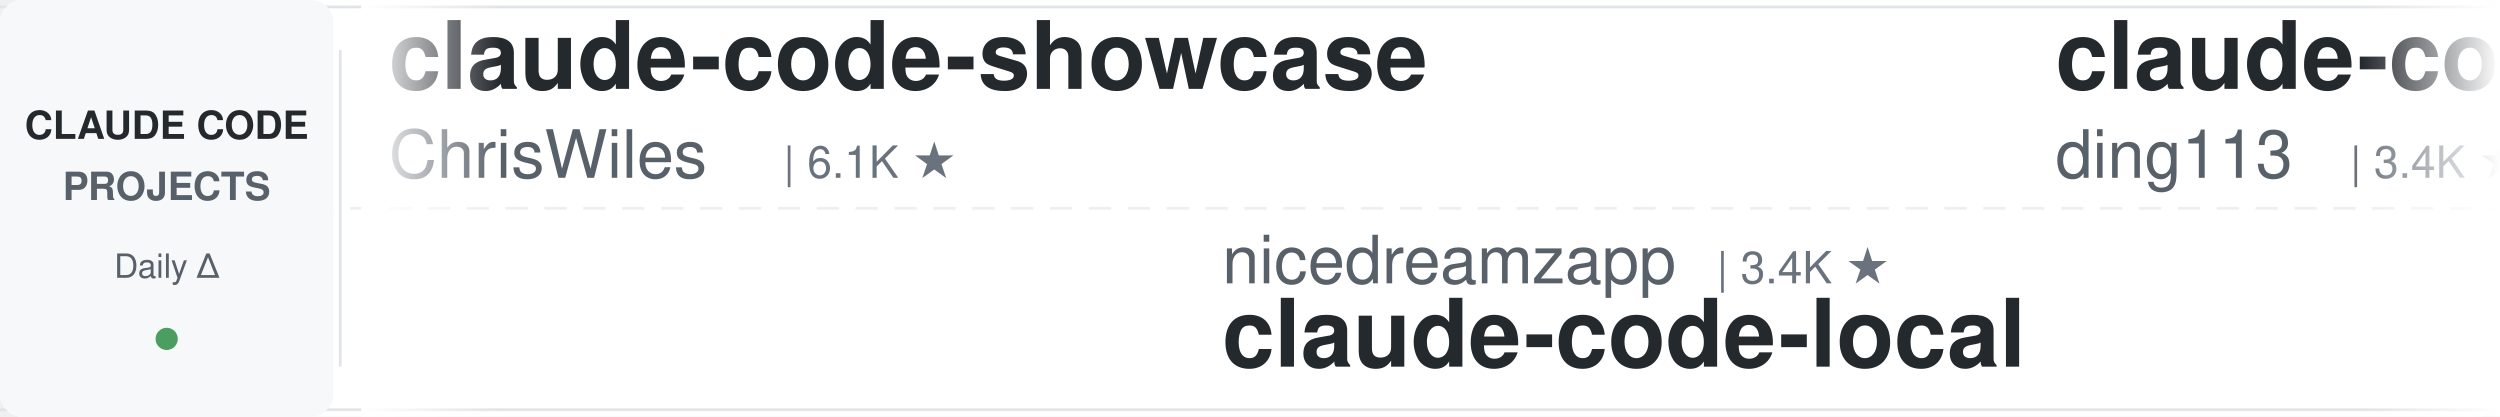
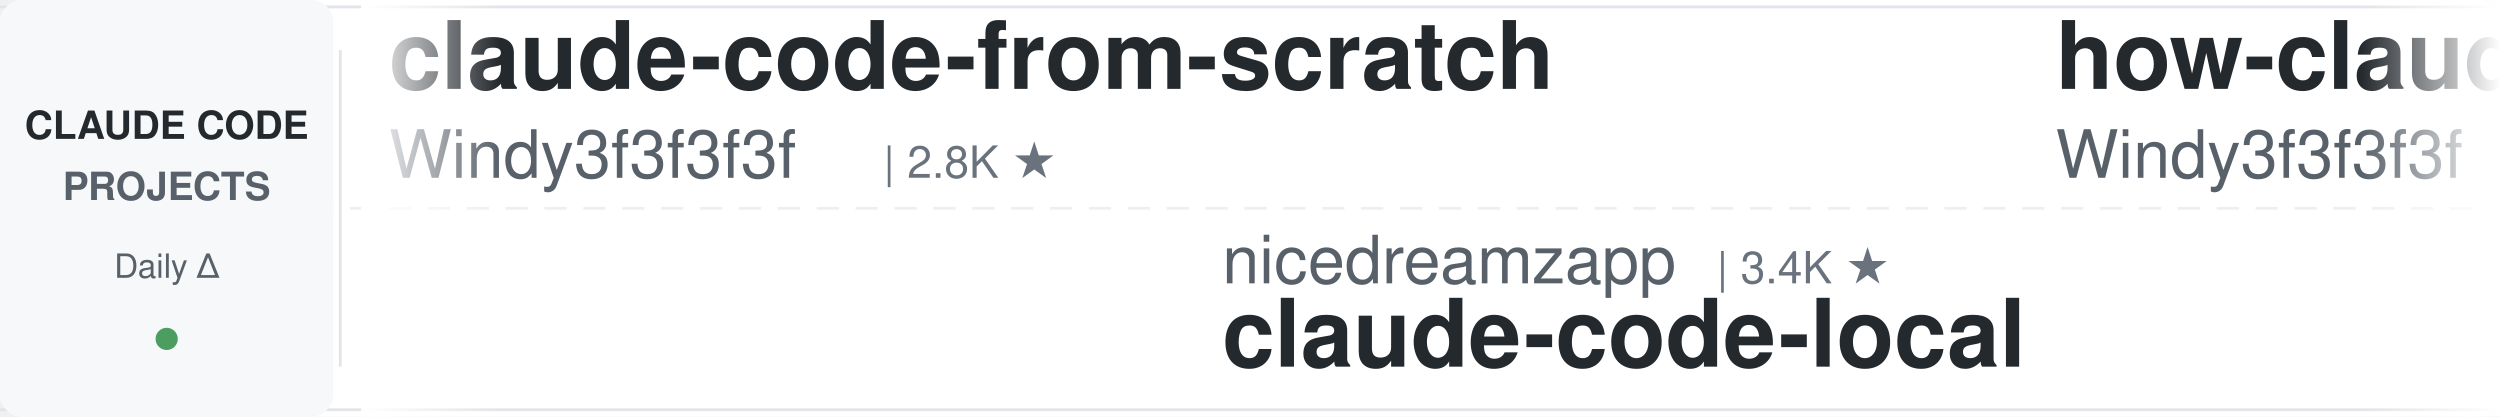
<svg xmlns="http://www.w3.org/2000/svg" width="900" height="150">
  <defs>
    <linearGradient id="leftFade" x1="0%" y1="0%" x2="100%" y2="0%">
      <stop offset="0%" style="stop-color:#ffffff;stop-opacity:1" />
      <stop offset="100%" style="stop-color:#ffffff;stop-opacity:0" />
    </linearGradient>
    <linearGradient id="rightFade" x1="0%" y1="0%" x2="100%" y2="0%">
      <stop offset="0%" style="stop-color:#ffffff;stop-opacity:0" />
      <stop offset="100%" style="stop-color:#ffffff;stop-opacity:1" />
    </linearGradient>
  </defs>
  <rect width="900" height="150" fill="#ffffff" rx="8" />
  <rect x="0" y="2" width="900" height="1" fill="#e1e4e8" />
  <rect x="0" y="147" width="900" height="1" fill="#e1e4e8" />
  <line x1="0" y1="75" x2="900" y2="75" stroke="#e1e4e8" stroke-width="1" stroke-dasharray="8 6" opacity="0.6" />
  <rect x="0" y="0" width="120" height="150" fill="#f6f8fa" rx="8" />
  <text x="60" y="50" font-family="-apple-system, BlinkMacSystemFont, 'Segoe UI', Helvetica, Arial, sans-serif" font-size="14" font-weight="600" fill="#24292e" text-anchor="middle">CLAUDE CODE</text>
  <text x="60" y="72" font-family="-apple-system, BlinkMacSystemFont, 'Segoe UI', Helvetica, Arial, sans-serif" font-size="14" font-weight="600" fill="#586069" text-anchor="middle">PROJECTS</text>
  <text x="60" y="100" font-family="-apple-system, BlinkMacSystemFont, 'Segoe UI', Helvetica, Arial, sans-serif" font-size="12" font-weight="500" fill="#586069" text-anchor="middle">Daily Δ</text>
  <circle cx="60" cy="122" r="4" fill="#22863a" opacity="0.8" />
  <rect x="122" y="18" width="1" height="114" fill="#e1e4e8" />
  <clipPath id="tickerClip">
    <rect x="130" y="0" width="770" height="150" />
  </clipPath>
  <g clip-path="url(#tickerClip)">
    <g id="tickerItems">
      <animateTransform attributeName="transform" attributeType="XML" type="translate" from="0 0" to="-3000 0" dur="54s" repeatCount="indefinite" />
      <g transform="translate(0, 0)">
-         <text x="140" y="32" font-family="-apple-system, BlinkMacSystemFont, 'Segoe UI', Helvetica, Arial, sans-serif" font-size="34" font-weight="600" fill="#24292e">claude-code-showcase</text>
-         <text x="140" y="64" font-family="-apple-system, BlinkMacSystemFont, 'Segoe UI', Helvetica, Arial, sans-serif" font-size="24" font-weight="400" fill="#586069">ChrisWiles</text>
-         <text x="282" y="64" font-family="-apple-system, BlinkMacSystemFont, 'Segoe UI', Helvetica, Arial, sans-serif" font-size="16" font-weight="500" fill="#6a737d">| 6.1K ★</text>
+         <text x="140" y="32" font-family="-apple-system, BlinkMacSystemFont, 'Segoe UI', Helvetica, Arial, sans-serif" font-size="34" font-weight="600" fill="#24292e">claude-code-from-scratch</text>
+         <text x="140" y="64" font-family="-apple-system, BlinkMacSystemFont, 'Segoe UI', Helvetica, Arial, sans-serif" font-size="24" font-weight="400" fill="#586069">Windy3f3f3f3f</text>
+         <text x="318" y="64" font-family="-apple-system, BlinkMacSystemFont, 'Segoe UI', Helvetica, Arial, sans-serif" font-size="16" font-weight="500" fill="#6a737d">| 2.8K ★</text>
      </g>
      <g transform="translate(300, 0)">
        <text x="140" y="102" font-family="-apple-system, BlinkMacSystemFont, 'Segoe UI', Helvetica, Arial, sans-serif" font-size="24" font-weight="400" fill="#586069">nicedreamzapp</text>
        <text x="318" y="102" font-family="-apple-system, BlinkMacSystemFont, 'Segoe UI', Helvetica, Arial, sans-serif" font-size="16" font-weight="500" fill="#6a737d">| 3.4K ★</text>
        <text x="140" y="132" font-family="-apple-system, BlinkMacSystemFont, 'Segoe UI', Helvetica, Arial, sans-serif" font-size="34" font-weight="600" fill="#24292e">claude-code-local</text>
      </g>
      <g transform="translate(600, 0)">
-         <text x="140" y="32" font-family="-apple-system, BlinkMacSystemFont, 'Segoe UI', Helvetica, Arial, sans-serif" font-size="34" font-weight="600" fill="#24292e">claude-code-hub</text>
-         <text x="140" y="64" font-family="-apple-system, BlinkMacSystemFont, 'Segoe UI', Helvetica, Arial, sans-serif" font-size="24" font-weight="400" fill="#586069">ding113</text>
-         <text x="246" y="64" font-family="-apple-system, BlinkMacSystemFont, 'Segoe UI', Helvetica, Arial, sans-serif" font-size="16" font-weight="500" fill="#6a737d">| 3.4K ★</text>
+         <text x="140" y="32" font-family="-apple-system, BlinkMacSystemFont, 'Segoe UI', Helvetica, Arial, sans-serif" font-size="34" font-weight="600" fill="#24292e">how-claude-code-works</text>
+         <text x="140" y="64" font-family="-apple-system, BlinkMacSystemFont, 'Segoe UI', Helvetica, Arial, sans-serif" font-size="24" font-weight="400" fill="#586069">Windy3f3f3f3f</text>
+         <text x="318" y="64" font-family="-apple-system, BlinkMacSystemFont, 'Segoe UI', Helvetica, Arial, sans-serif" font-size="16" font-weight="500" fill="#6a737d">| 3.7K ★</text>
      </g>
      <g transform="translate(900, 0)">
-         <text x="140" y="102" font-family="-apple-system, BlinkMacSystemFont, 'Segoe UI', Helvetica, Arial, sans-serif" font-size="24" font-weight="400" fill="#586069">Alishahryar1</text>
-         <text x="306" y="102" font-family="-apple-system, BlinkMacSystemFont, 'Segoe UI', Helvetica, Arial, sans-serif" font-size="16" font-weight="500" fill="#6a737d">| 61.0K ★</text>
-         <text x="140" y="132" font-family="-apple-system, BlinkMacSystemFont, 'Segoe UI', Helvetica, Arial, sans-serif" font-size="34" font-weight="600" fill="#24292e">free-claude-code</text>
+         <text x="140" y="102" font-family="-apple-system, BlinkMacSystemFont, 'Segoe UI', Helvetica, Arial, sans-serif" font-size="24" font-weight="400" fill="#586069">darcyegb</text>
+         <text x="258" y="102" font-family="-apple-system, BlinkMacSystemFont, 'Segoe UI', Helvetica, Arial, sans-serif" font-size="16" font-weight="500" fill="#6a737d">| 777 ★</text>
+         <text x="140" y="132" font-family="-apple-system, BlinkMacSystemFont, 'Segoe UI', Helvetica, Arial, sans-serif" font-size="34" font-weight="600" fill="#24292e">ClaudeCodeAgents</text>
      </g>
      <g transform="translate(1200, 0)">
-         <text x="140" y="32" font-family="-apple-system, BlinkMacSystemFont, 'Segoe UI', Helvetica, Arial, sans-serif" font-size="34" font-weight="600" fill="#24292e">claude-code-base-action</text>
+         <text x="140" y="32" font-family="-apple-system, BlinkMacSystemFont, 'Segoe UI', Helvetica, Arial, sans-serif" font-size="34" font-weight="600" fill="#24292e">claude-code-security-rev...</text>
        <text x="140" y="64" font-family="-apple-system, BlinkMacSystemFont, 'Segoe UI', Helvetica, Arial, sans-serif" font-size="24" font-weight="400" fill="#586069">anthropics</text>
-         <text x="282" y="64" font-family="-apple-system, BlinkMacSystemFont, 'Segoe UI', Helvetica, Arial, sans-serif" font-size="16" font-weight="500" fill="#6a737d">| 1.0K ★</text>
+         <text x="282" y="64" font-family="-apple-system, BlinkMacSystemFont, 'Segoe UI', Helvetica, Arial, sans-serif" font-size="16" font-weight="500" fill="#6a737d">| 6.4K ★</text>
      </g>
      <g transform="translate(1500, 0)">
-         <text x="140" y="102" font-family="-apple-system, BlinkMacSystemFont, 'Segoe UI', Helvetica, Arial, sans-serif" font-size="24" font-weight="400" fill="#586069">kodu-ai</text>
-         <text x="246" y="102" font-family="-apple-system, BlinkMacSystemFont, 'Segoe UI', Helvetica, Arial, sans-serif" font-size="16" font-weight="500" fill="#6a737d">| 5.2K ★</text>
-         <text x="140" y="132" font-family="-apple-system, BlinkMacSystemFont, 'Segoe UI', Helvetica, Arial, sans-serif" font-size="34" font-weight="600" fill="#24292e">claude-coder</text>
+         <text x="140" y="102" font-family="-apple-system, BlinkMacSystemFont, 'Segoe UI', Helvetica, Arial, sans-serif" font-size="24" font-weight="400" fill="#586069">disler</text>
+         <text x="234" y="102" font-family="-apple-system, BlinkMacSystemFont, 'Segoe UI', Helvetica, Arial, sans-serif" font-size="16" font-weight="500" fill="#6a737d">| 3.9K ★</text>
+         <text x="140" y="132" font-family="-apple-system, BlinkMacSystemFont, 'Segoe UI', Helvetica, Arial, sans-serif" font-size="34" font-weight="600" fill="#24292e">claude-code-hooks-master...</text>
      </g>
      <g transform="translate(1800, 0)">
-         <text x="140" y="32" font-family="-apple-system, BlinkMacSystemFont, 'Segoe UI', Helvetica, Arial, sans-serif" font-size="34" font-weight="600" fill="#24292e">claude-code-prompts</text>
-         <text x="140" y="64" font-family="-apple-system, BlinkMacSystemFont, 'Segoe UI', Helvetica, Arial, sans-serif" font-size="24" font-weight="400" fill="#586069">repowise-dev</text>
-         <text x="306" y="64" font-family="-apple-system, BlinkMacSystemFont, 'Segoe UI', Helvetica, Arial, sans-serif" font-size="16" font-weight="500" fill="#6a737d">| 1.2K ★</text>
+         <text x="140" y="32" font-family="-apple-system, BlinkMacSystemFont, 'Segoe UI', Helvetica, Arial, sans-serif" font-size="34" font-weight="600" fill="#24292e">oh-my-claudecode</text>
+         <text x="140" y="64" font-family="-apple-system, BlinkMacSystemFont, 'Segoe UI', Helvetica, Arial, sans-serif" font-size="24" font-weight="400" fill="#586069">Yeachan-Heo</text>
+         <text x="294" y="64" font-family="-apple-system, BlinkMacSystemFont, 'Segoe UI', Helvetica, Arial, sans-serif" font-size="16" font-weight="500" fill="#6a737d">| 40.0K ★</text>
      </g>
      <g transform="translate(2100, 0)">
-         <text x="140" y="102" font-family="-apple-system, BlinkMacSystemFont, 'Segoe UI', Helvetica, Arial, sans-serif" font-size="24" font-weight="400" fill="#586069">lorryjovens-hub</text>
-         <text x="342" y="102" font-family="-apple-system, BlinkMacSystemFont, 'Segoe UI', Helvetica, Arial, sans-serif" font-size="16" font-weight="500" fill="#6a737d">| 1.7K ★</text>
-         <text x="140" y="132" font-family="-apple-system, BlinkMacSystemFont, 'Segoe UI', Helvetica, Arial, sans-serif" font-size="34" font-weight="600" fill="#24292e">claude-code-rust</text>
+         <text x="140" y="102" font-family="-apple-system, BlinkMacSystemFont, 'Segoe UI', Helvetica, Arial, sans-serif" font-size="24" font-weight="400" fill="#586069">zebbern</text>
+         <text x="246" y="102" font-family="-apple-system, BlinkMacSystemFont, 'Segoe UI', Helvetica, Arial, sans-serif" font-size="16" font-weight="500" fill="#6a737d">| 4.7K ★</text>
+         <text x="140" y="132" font-family="-apple-system, BlinkMacSystemFont, 'Segoe UI', Helvetica, Arial, sans-serif" font-size="34" font-weight="600" fill="#24292e">claude-code-guide</text>
      </g>
      <g transform="translate(2400, 0)">
-         <text x="140" y="32" font-family="-apple-system, BlinkMacSystemFont, 'Segoe UI', Helvetica, Arial, sans-serif" font-size="34" font-weight="600" fill="#24292e">claude-code-proxy</text>
-         <text x="140" y="64" font-family="-apple-system, BlinkMacSystemFont, 'Segoe UI', Helvetica, Arial, sans-serif" font-size="24" font-weight="400" fill="#586069">fuergaosi233</text>
-         <text x="306" y="64" font-family="-apple-system, BlinkMacSystemFont, 'Segoe UI', Helvetica, Arial, sans-serif" font-size="16" font-weight="500" fill="#6a737d">| 2.8K ★</text>
+         <text x="140" y="32" font-family="-apple-system, BlinkMacSystemFont, 'Segoe UI', Helvetica, Arial, sans-serif" font-size="34" font-weight="600" fill="#24292e">claude-code-harness</text>
+         <text x="140" y="64" font-family="-apple-system, BlinkMacSystemFont, 'Segoe UI', Helvetica, Arial, sans-serif" font-size="24" font-weight="400" fill="#586069">Chachamaru127</text>
+         <text x="318" y="64" font-family="-apple-system, BlinkMacSystemFont, 'Segoe UI', Helvetica, Arial, sans-serif" font-size="16" font-weight="500" fill="#6a737d">| 3.2K ★</text>
      </g>
      <g transform="translate(2700, 0)">
-         <text x="140" y="102" font-family="-apple-system, BlinkMacSystemFont, 'Segoe UI', Helvetica, Arial, sans-serif" font-size="24" font-weight="400" fill="#586069">OneRedOak</text>
-         <text x="270" y="102" font-family="-apple-system, BlinkMacSystemFont, 'Segoe UI', Helvetica, Arial, sans-serif" font-size="16" font-weight="500" fill="#6a737d">| 3.9K ★</text>
-         <text x="140" y="132" font-family="-apple-system, BlinkMacSystemFont, 'Segoe UI', Helvetica, Arial, sans-serif" font-size="34" font-weight="600" fill="#24292e">claude-code-workflows</text>
+         <text x="140" y="102" font-family="-apple-system, BlinkMacSystemFont, 'Segoe UI', Helvetica, Arial, sans-serif" font-size="24" font-weight="400" fill="#586069">huangjia2019</text>
+         <text x="306" y="102" font-family="-apple-system, BlinkMacSystemFont, 'Segoe UI', Helvetica, Arial, sans-serif" font-size="16" font-weight="500" fill="#6a737d">| 1.1K ★</text>
+         <text x="140" y="132" font-family="-apple-system, BlinkMacSystemFont, 'Segoe UI', Helvetica, Arial, sans-serif" font-size="34" font-weight="600" fill="#24292e">claude-code-engineering</text>
      </g>
      <g transform="translate(3000, 0)">
-         <text x="140" y="32" font-family="-apple-system, BlinkMacSystemFont, 'Segoe UI', Helvetica, Arial, sans-serif" font-size="34" font-weight="600" fill="#24292e">claude-code-showcase</text>
-         <text x="140" y="64" font-family="-apple-system, BlinkMacSystemFont, 'Segoe UI', Helvetica, Arial, sans-serif" font-size="24" font-weight="400" fill="#586069">ChrisWiles</text>
-         <text x="282" y="64" font-family="-apple-system, BlinkMacSystemFont, 'Segoe UI', Helvetica, Arial, sans-serif" font-size="16" font-weight="500" fill="#6a737d">| 6.1K ★</text>
+         <text x="140" y="32" font-family="-apple-system, BlinkMacSystemFont, 'Segoe UI', Helvetica, Arial, sans-serif" font-size="34" font-weight="600" fill="#24292e">claude-code-from-scratch</text>
+         <text x="140" y="64" font-family="-apple-system, BlinkMacSystemFont, 'Segoe UI', Helvetica, Arial, sans-serif" font-size="24" font-weight="400" fill="#586069">Windy3f3f3f3f</text>
+         <text x="318" y="64" font-family="-apple-system, BlinkMacSystemFont, 'Segoe UI', Helvetica, Arial, sans-serif" font-size="16" font-weight="500" fill="#6a737d">| 2.8K ★</text>
      </g>
      <g transform="translate(3300, 0)">
        <text x="140" y="102" font-family="-apple-system, BlinkMacSystemFont, 'Segoe UI', Helvetica, Arial, sans-serif" font-size="24" font-weight="400" fill="#586069">nicedreamzapp</text>
        <text x="318" y="102" font-family="-apple-system, BlinkMacSystemFont, 'Segoe UI', Helvetica, Arial, sans-serif" font-size="16" font-weight="500" fill="#6a737d">| 3.4K ★</text>
        <text x="140" y="132" font-family="-apple-system, BlinkMacSystemFont, 'Segoe UI', Helvetica, Arial, sans-serif" font-size="34" font-weight="600" fill="#24292e">claude-code-local</text>
      </g>
      <g transform="translate(3600, 0)">
-         <text x="140" y="32" font-family="-apple-system, BlinkMacSystemFont, 'Segoe UI', Helvetica, Arial, sans-serif" font-size="34" font-weight="600" fill="#24292e">claude-code-hub</text>
-         <text x="140" y="64" font-family="-apple-system, BlinkMacSystemFont, 'Segoe UI', Helvetica, Arial, sans-serif" font-size="24" font-weight="400" fill="#586069">ding113</text>
-         <text x="246" y="64" font-family="-apple-system, BlinkMacSystemFont, 'Segoe UI', Helvetica, Arial, sans-serif" font-size="16" font-weight="500" fill="#6a737d">| 3.4K ★</text>
+         <text x="140" y="32" font-family="-apple-system, BlinkMacSystemFont, 'Segoe UI', Helvetica, Arial, sans-serif" font-size="34" font-weight="600" fill="#24292e">how-claude-code-works</text>
+         <text x="140" y="64" font-family="-apple-system, BlinkMacSystemFont, 'Segoe UI', Helvetica, Arial, sans-serif" font-size="24" font-weight="400" fill="#586069">Windy3f3f3f3f</text>
+         <text x="318" y="64" font-family="-apple-system, BlinkMacSystemFont, 'Segoe UI', Helvetica, Arial, sans-serif" font-size="16" font-weight="500" fill="#6a737d">| 3.7K ★</text>
      </g>
      <g transform="translate(3900, 0)">
-         <text x="140" y="102" font-family="-apple-system, BlinkMacSystemFont, 'Segoe UI', Helvetica, Arial, sans-serif" font-size="24" font-weight="400" fill="#586069">Alishahryar1</text>
-         <text x="306" y="102" font-family="-apple-system, BlinkMacSystemFont, 'Segoe UI', Helvetica, Arial, sans-serif" font-size="16" font-weight="500" fill="#6a737d">| 61.0K ★</text>
-         <text x="140" y="132" font-family="-apple-system, BlinkMacSystemFont, 'Segoe UI', Helvetica, Arial, sans-serif" font-size="34" font-weight="600" fill="#24292e">free-claude-code</text>
+         <text x="140" y="102" font-family="-apple-system, BlinkMacSystemFont, 'Segoe UI', Helvetica, Arial, sans-serif" font-size="24" font-weight="400" fill="#586069">darcyegb</text>
+         <text x="258" y="102" font-family="-apple-system, BlinkMacSystemFont, 'Segoe UI', Helvetica, Arial, sans-serif" font-size="16" font-weight="500" fill="#6a737d">| 777 ★</text>
+         <text x="140" y="132" font-family="-apple-system, BlinkMacSystemFont, 'Segoe UI', Helvetica, Arial, sans-serif" font-size="34" font-weight="600" fill="#24292e">ClaudeCodeAgents</text>
      </g>
    </g>
  </g>
  <rect x="130" y="0" width="50" height="150" fill="url(#leftFade)" />
  <rect x="850" y="0" width="50" height="150" fill="url(#rightFade)" />
</svg>
